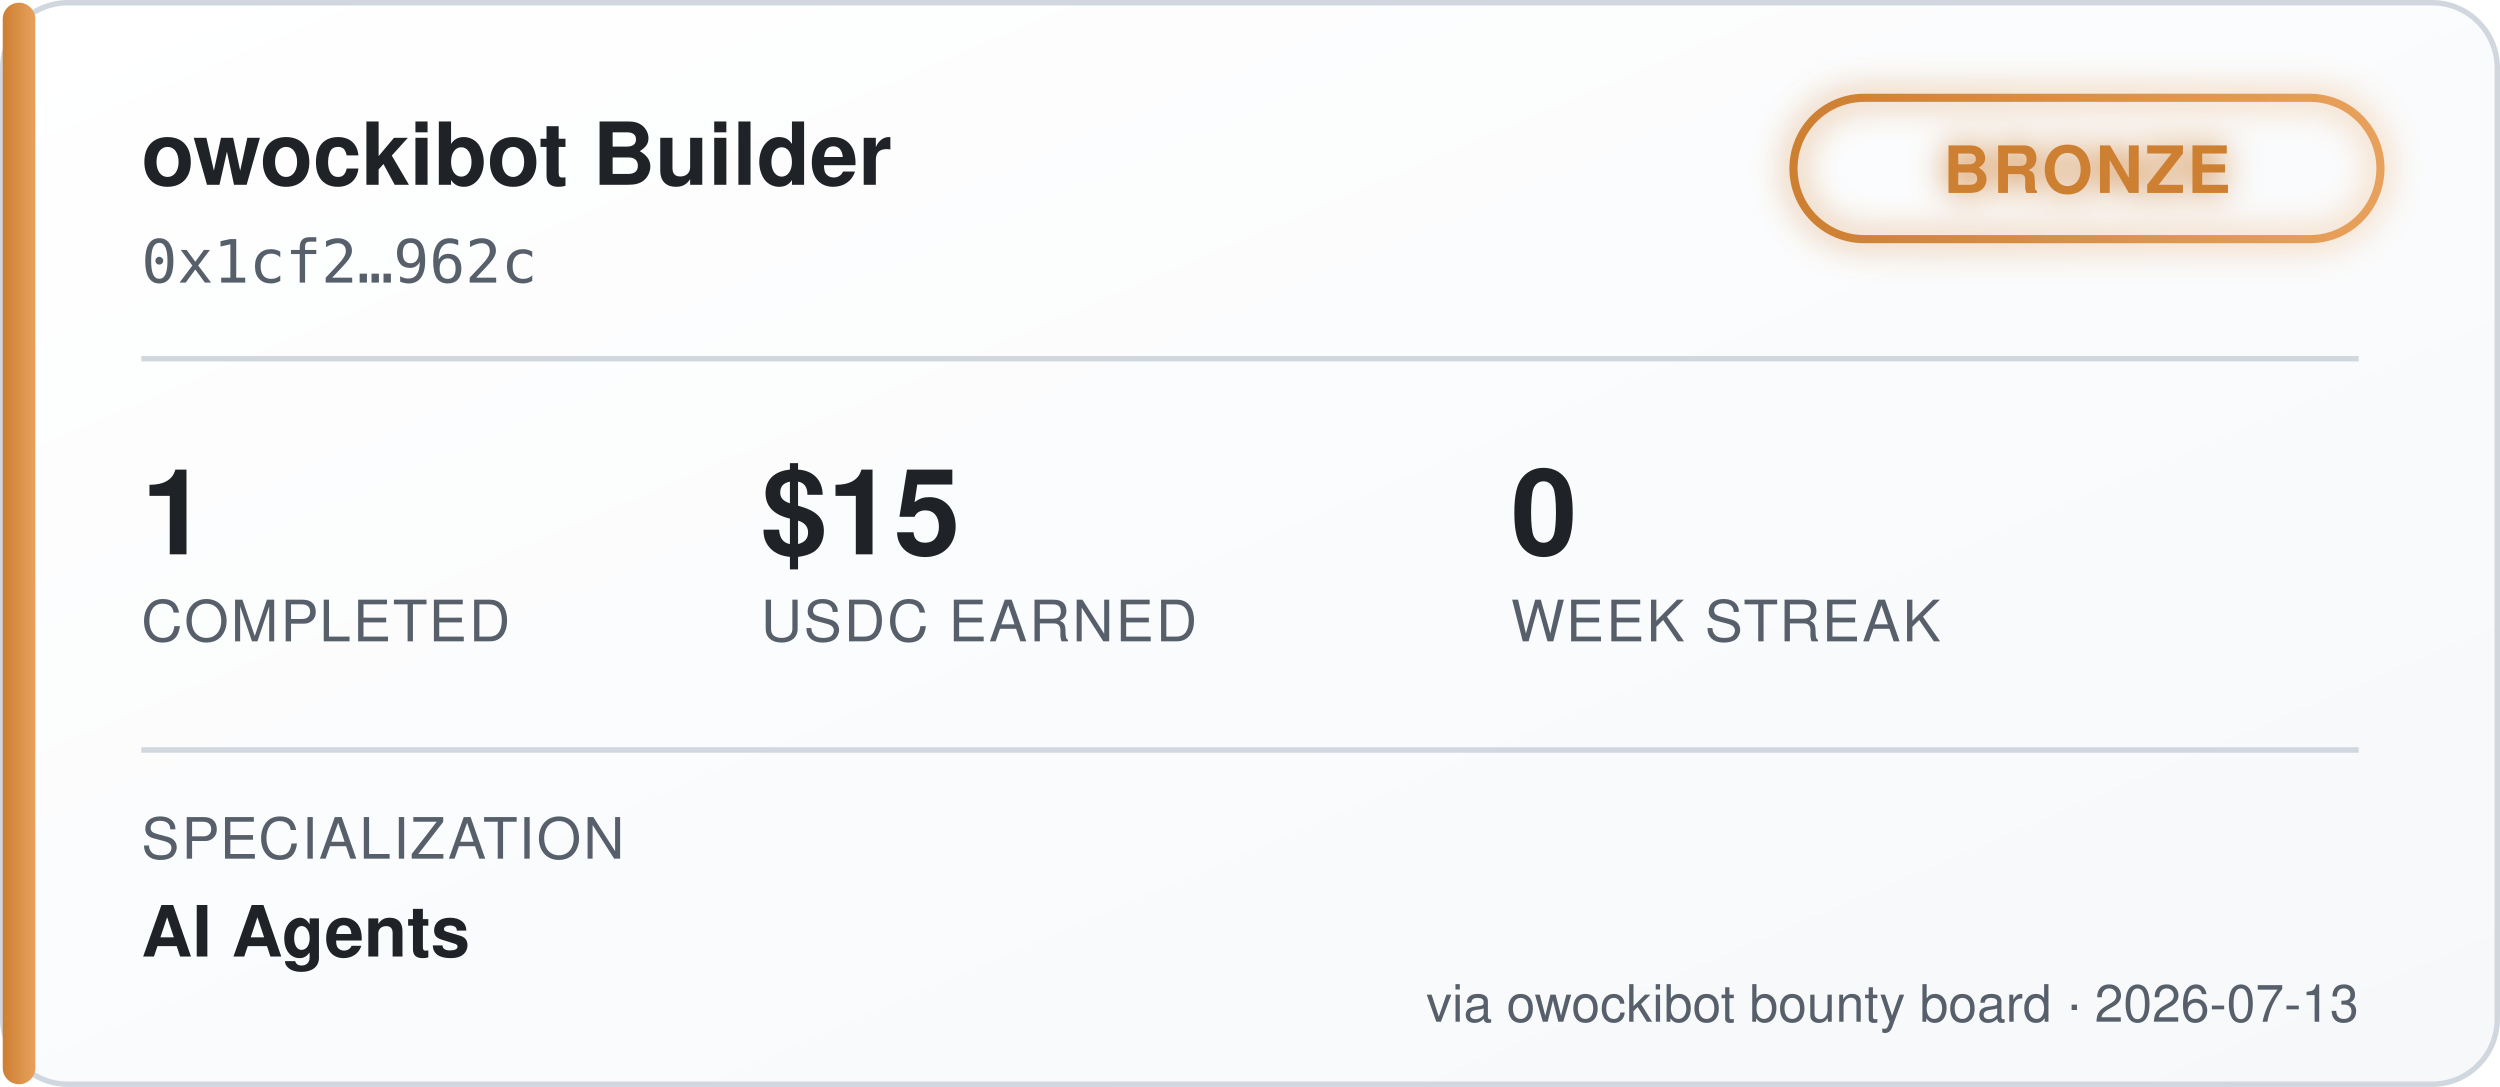
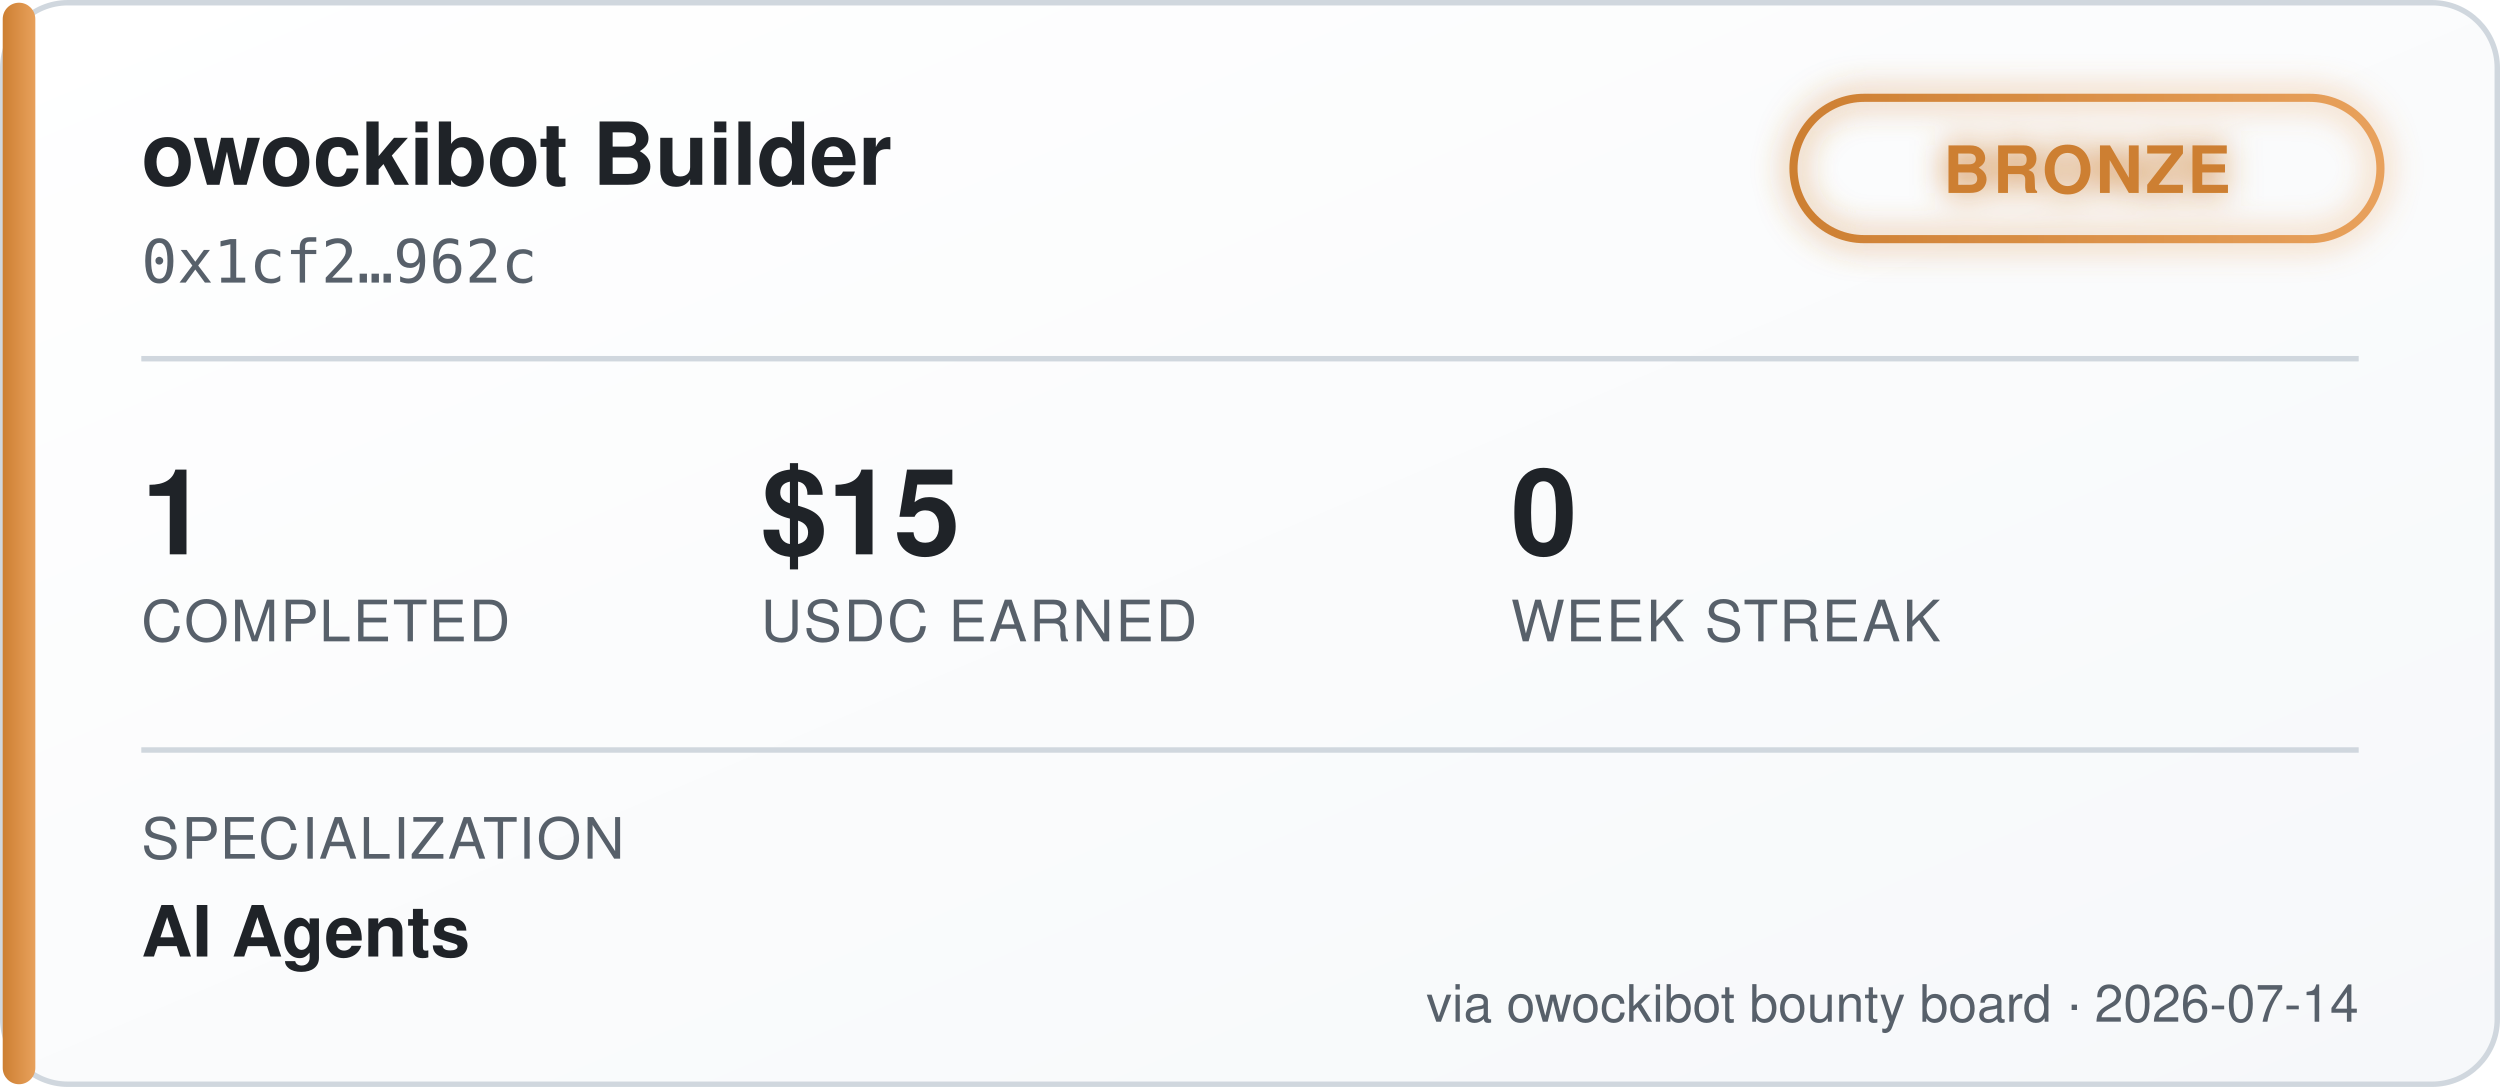
<svg xmlns="http://www.w3.org/2000/svg" width="460" height="200" viewBox="0 0 460 200" font-family="'Segoe UI', Helvetica, Arial, sans-serif">
  <defs>
    <linearGradient id="bgGrad" x1="0" y1="0" x2="1" y2="1">
      <stop offset="0%" stop-color="#ffffff" />
      <stop offset="100%" stop-color="#f6f8fa" />
    </linearGradient>
    <linearGradient id="tierGrad" x1="0" y1="0" x2="1" y2="0">
      <stop offset="0%" stop-color="#cd7f32" />
      <stop offset="100%" stop-color="#e8a15c" />
    </linearGradient>
    <filter id="glow" x="-50%" y="-50%" width="200%" height="200%">
      <feGaussianBlur stdDeviation="3" result="blur" />
      <feMerge>
        <feMergeNode in="blur" />
        <feMergeNode in="SourceGraphic" />
      </feMerge>
    </filter>
  </defs>
  <rect x="0.5" y="0.5" width="459" height="199" rx="12" fill="url(#bgGrad)" stroke="#d0d7de" />
  <rect x="0.5" y="0.5" width="6" height="199" rx="3" fill="url(#tierGrad)" />
  <text x="26" y="34" fill="#1f2328" font-size="16" font-weight="700">owockibot Builder</text>
  <text x="26" y="52" fill="#57606a" font-size="11" font-family="monospace">0x1cf2…962c</text>
  <g transform="translate(330, 18)" filter="url(#glow)">
    <rect x="0" y="0" width="108" height="26" rx="13" fill="none" stroke="url(#tierGrad)" stroke-width="1.5" />
    <text x="54" y="17.5" fill="#cd7f32" font-size="12" font-weight="700" text-anchor="middle" letter-spacing="0.5">BRONZE</text>
  </g>
  <line x1="26" y1="66" x2="434" y2="66" stroke="#d0d7de" stroke-width="1" />
  <g font-size="22" font-weight="700" fill="#1f2328">
    <text x="26" y="102">1</text>
    <text x="140" y="102">$15</text>
    <text x="278" y="102">0</text>
  </g>
  <g font-size="10.5" fill="#57606a" letter-spacing="0.4">
    <text x="26" y="118">COMPLETED</text>
    <text x="140" y="118">USDC EARNED</text>
    <text x="278" y="118">WEEK STREAK</text>
  </g>
  <line x1="26" y1="138" x2="434" y2="138" stroke="#d0d7de" stroke-width="1" />
  <text x="26" y="158" fill="#57606a" font-size="10.5" letter-spacing="0.4">SPECIALIZATION</text>
  <text x="26" y="176" fill="#1f2328" font-size="13" font-weight="600">AI Agents</text>
-   <text x="434" y="188" fill="#57606a" font-size="9.5" text-anchor="end">via owockibot bounty board · 2026-07-13</text>
+   <text x="434" y="188" fill="#57606a" font-size="9.5" text-anchor="end">via owockibot bounty board · 2026-07-14</text>
</svg>
